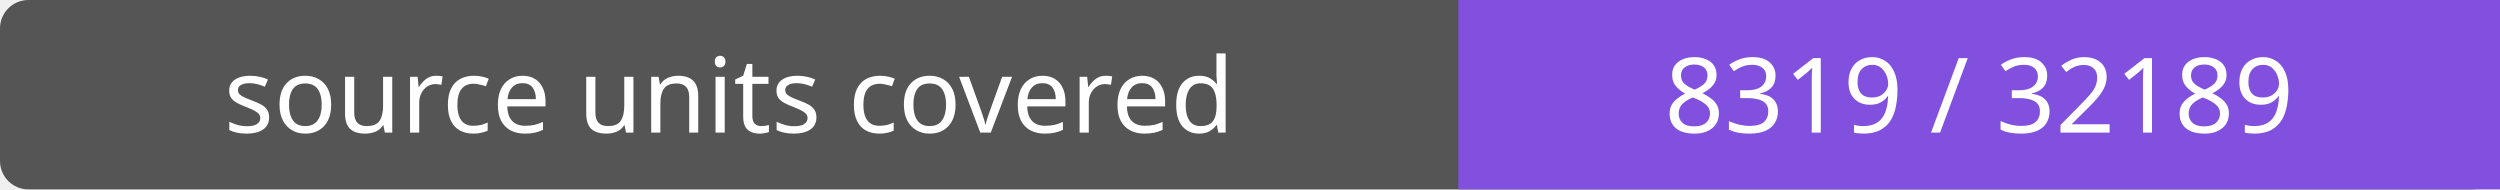
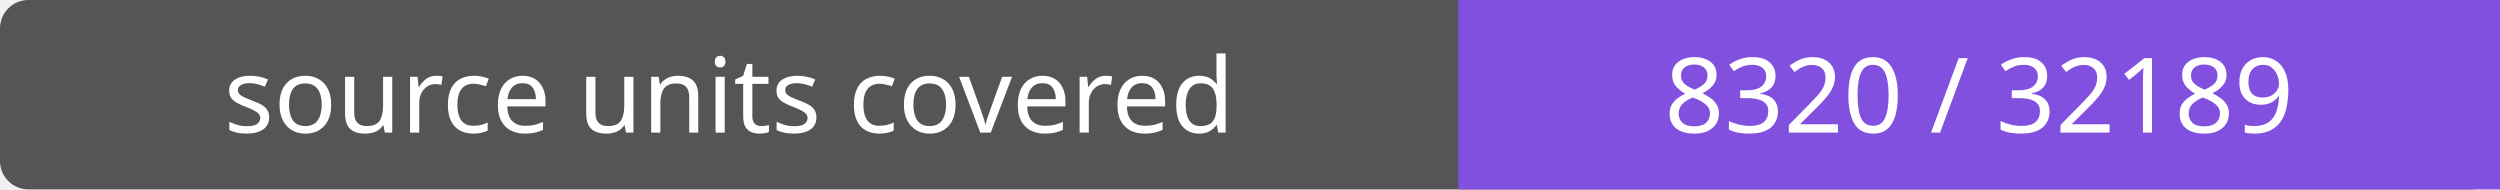
- <svg xmlns="http://www.w3.org/2000/svg" width="264" height="20" role="img" aria-label="source units covered: 8319 / 32189">
+ <svg xmlns="http://www.w3.org/2000/svg" width="264" height="20" role="img" aria-label="source units covered: 8320 / 32189">
  <rect width="264" height="20" rx="3" fill="#555" />
  <path fill="#8250df" d="M154 0h110v20H154z" />
  <g fill="#fff" text-anchor="middle" font-family="Verdana,sans-serif" font-size="11">
    <text x="77.0" y="14">source units covered</text>
-     <text x="209.0" y="14">8319 / 32189</text>
+     <text x="209.0" y="14">8320 / 32189</text>
  </g>
</svg>
